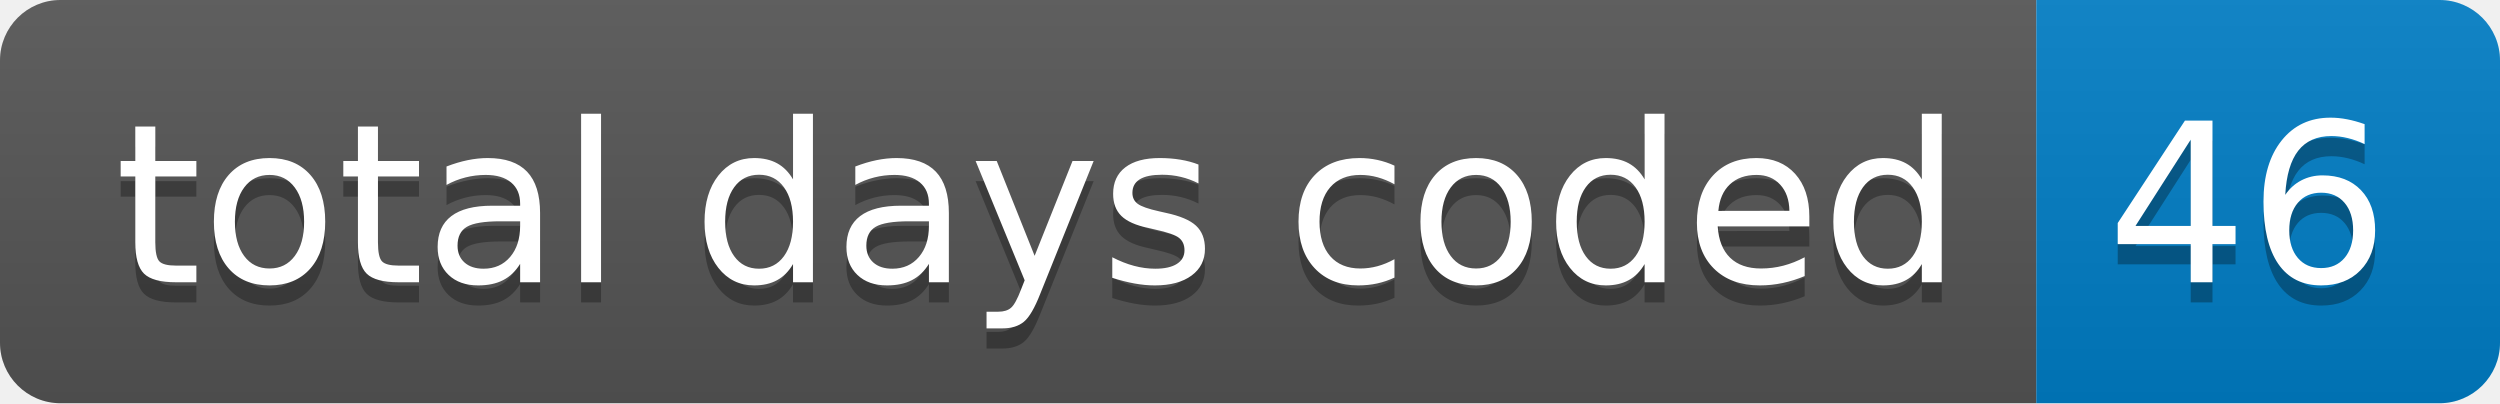
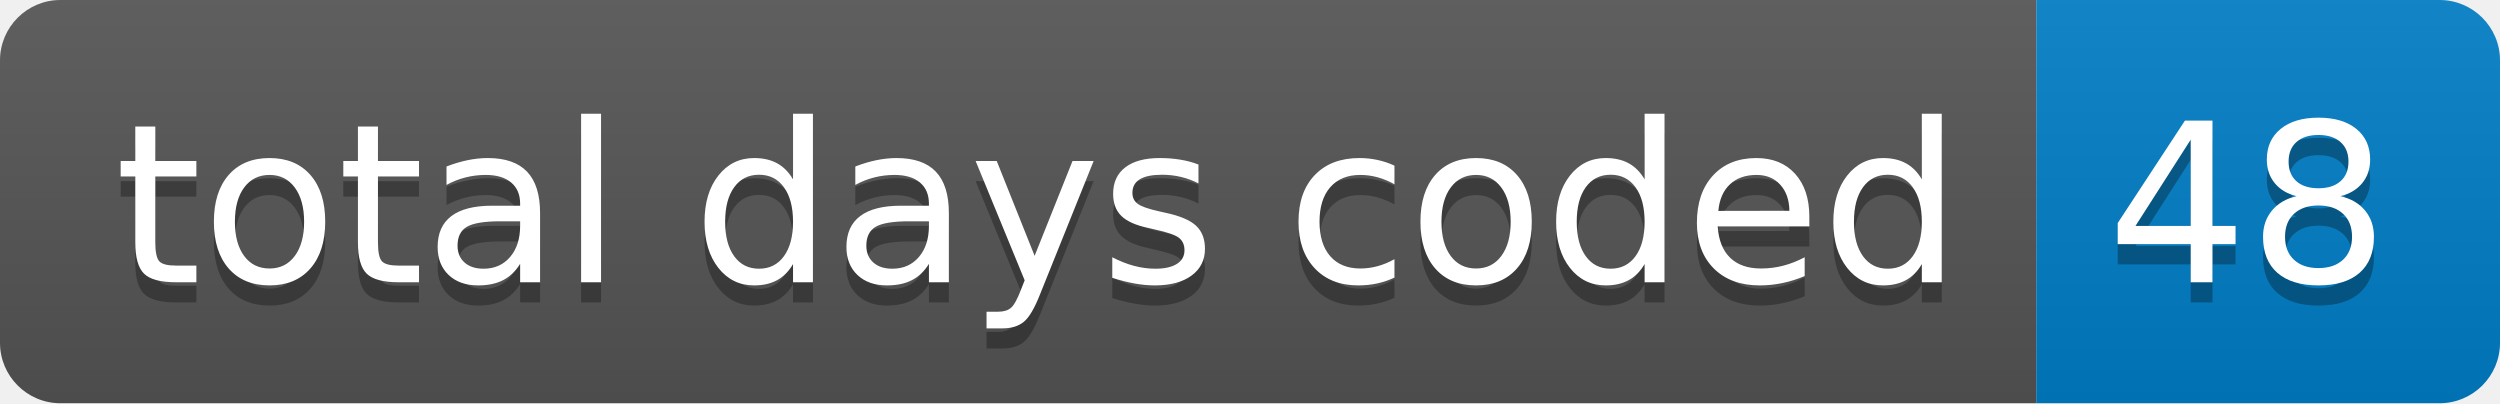
- <svg xmlns="http://www.w3.org/2000/svg" width="124" height="20" role="img" aria-label="total days coded: 46">
+ <svg xmlns="http://www.w3.org/2000/svg" width="124" height="20" role="img" aria-label="total days coded: 48">
  <linearGradient id="s" x2="0" y2="100%">
    <stop offset="0" stop-color="#bbb" stop-opacity=".1" />
    <stop offset="1" stop-opacity=".1" />
  </linearGradient>
  <clipPath id="r">
    <rect width="124" height="20" rx="3" fill="#fff" />
  </clipPath>
  <g clip-path="url(#r)">
    <rect width="101" height="20" fill="#555" />
    <rect x="101" width="23" height="20" fill="#007ec6" />
    <rect width="124" height="20" fill="url(#s)" />
  </g>
  <g fill="#fff" text-anchor="middle" font-family="Verdana,Geneva,DejaVu Sans,sans-serif" text-rendering="geometricPrecision" font-size="110">
    <text aria-hidden="true" x="515" y="150" fill="#010101" fill-opacity=".3" transform="scale(.1)" textLength="910">total days coded</text>
    <text x="515" y="140" transform="scale(.1)" fill="#fff" textLength="910">total days coded</text>
-     <text aria-hidden="true" x="1115" y="150" fill="#010101" fill-opacity=".3" transform="scale(.1)" textLength="130">46</text>
-     <text x="1115" y="140" transform="scale(.1)" fill="#fff" textLength="130">46</text>
+     <text aria-hidden="true" x="1115" y="150" fill="#010101" fill-opacity=".3" transform="scale(.1)" textLength="130">48</text>
+     <text x="1115" y="140" transform="scale(.1)" fill="#fff" textLength="130">48</text>
  </g>
</svg>
